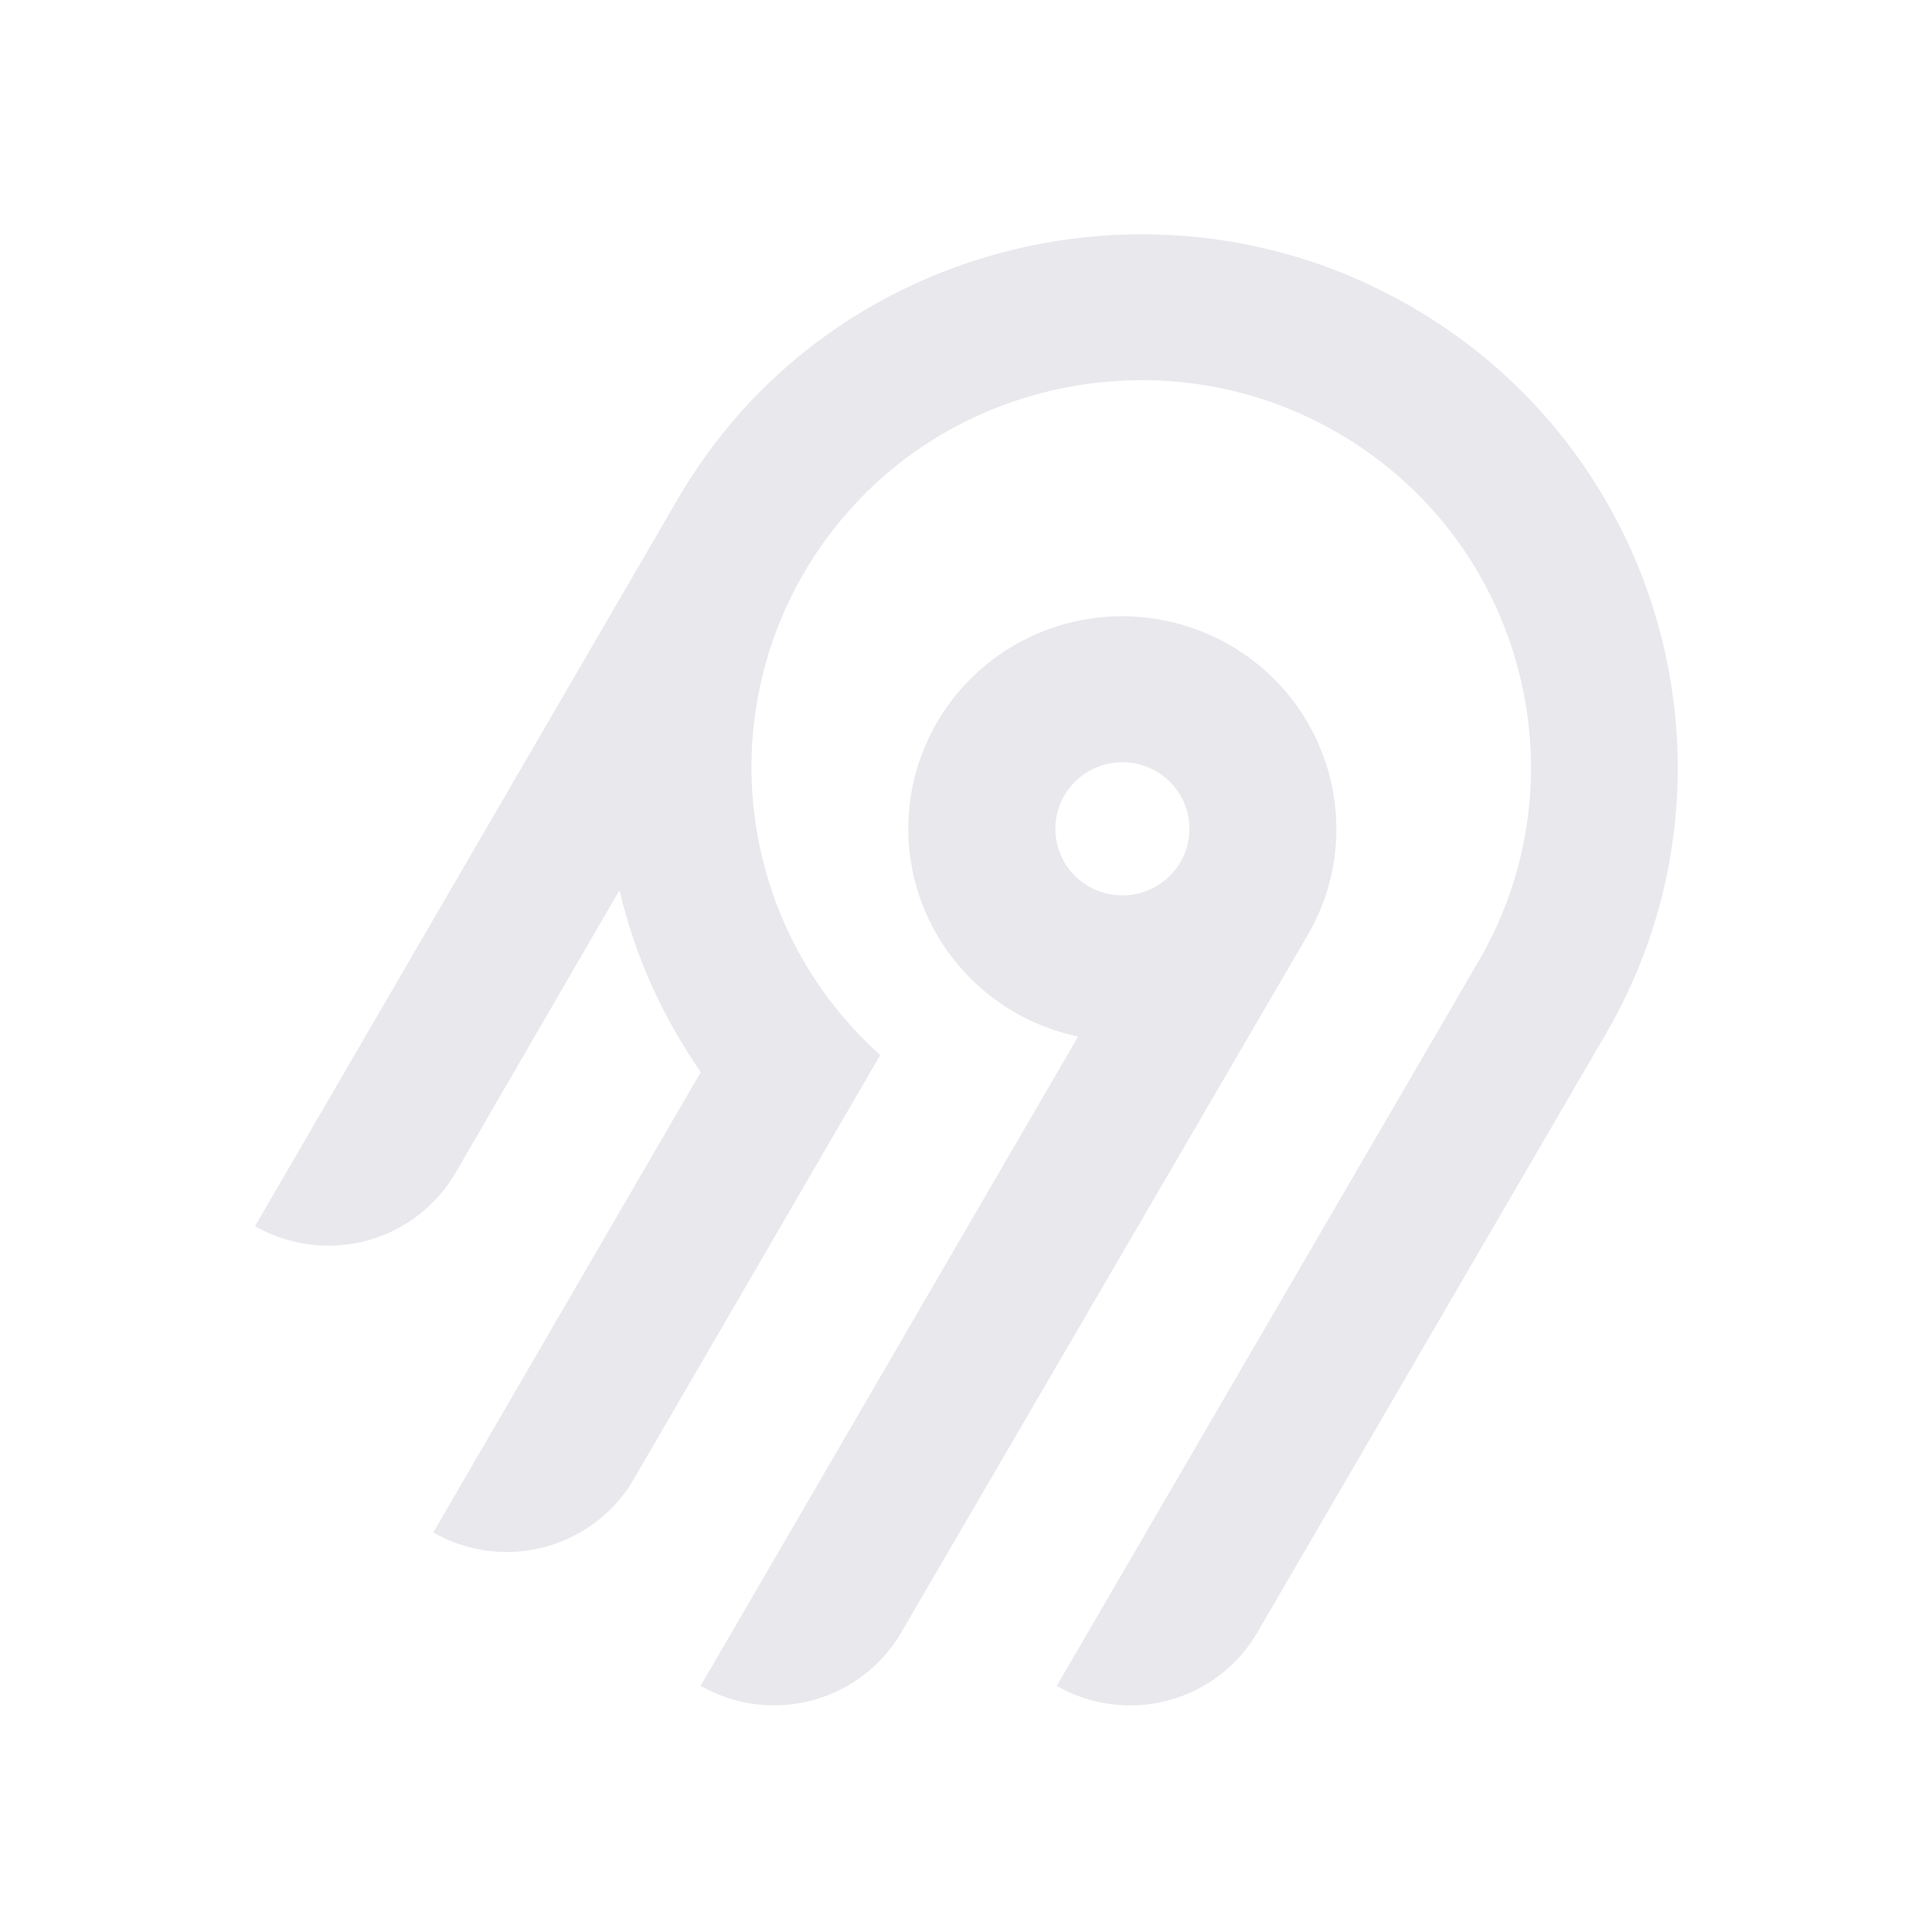
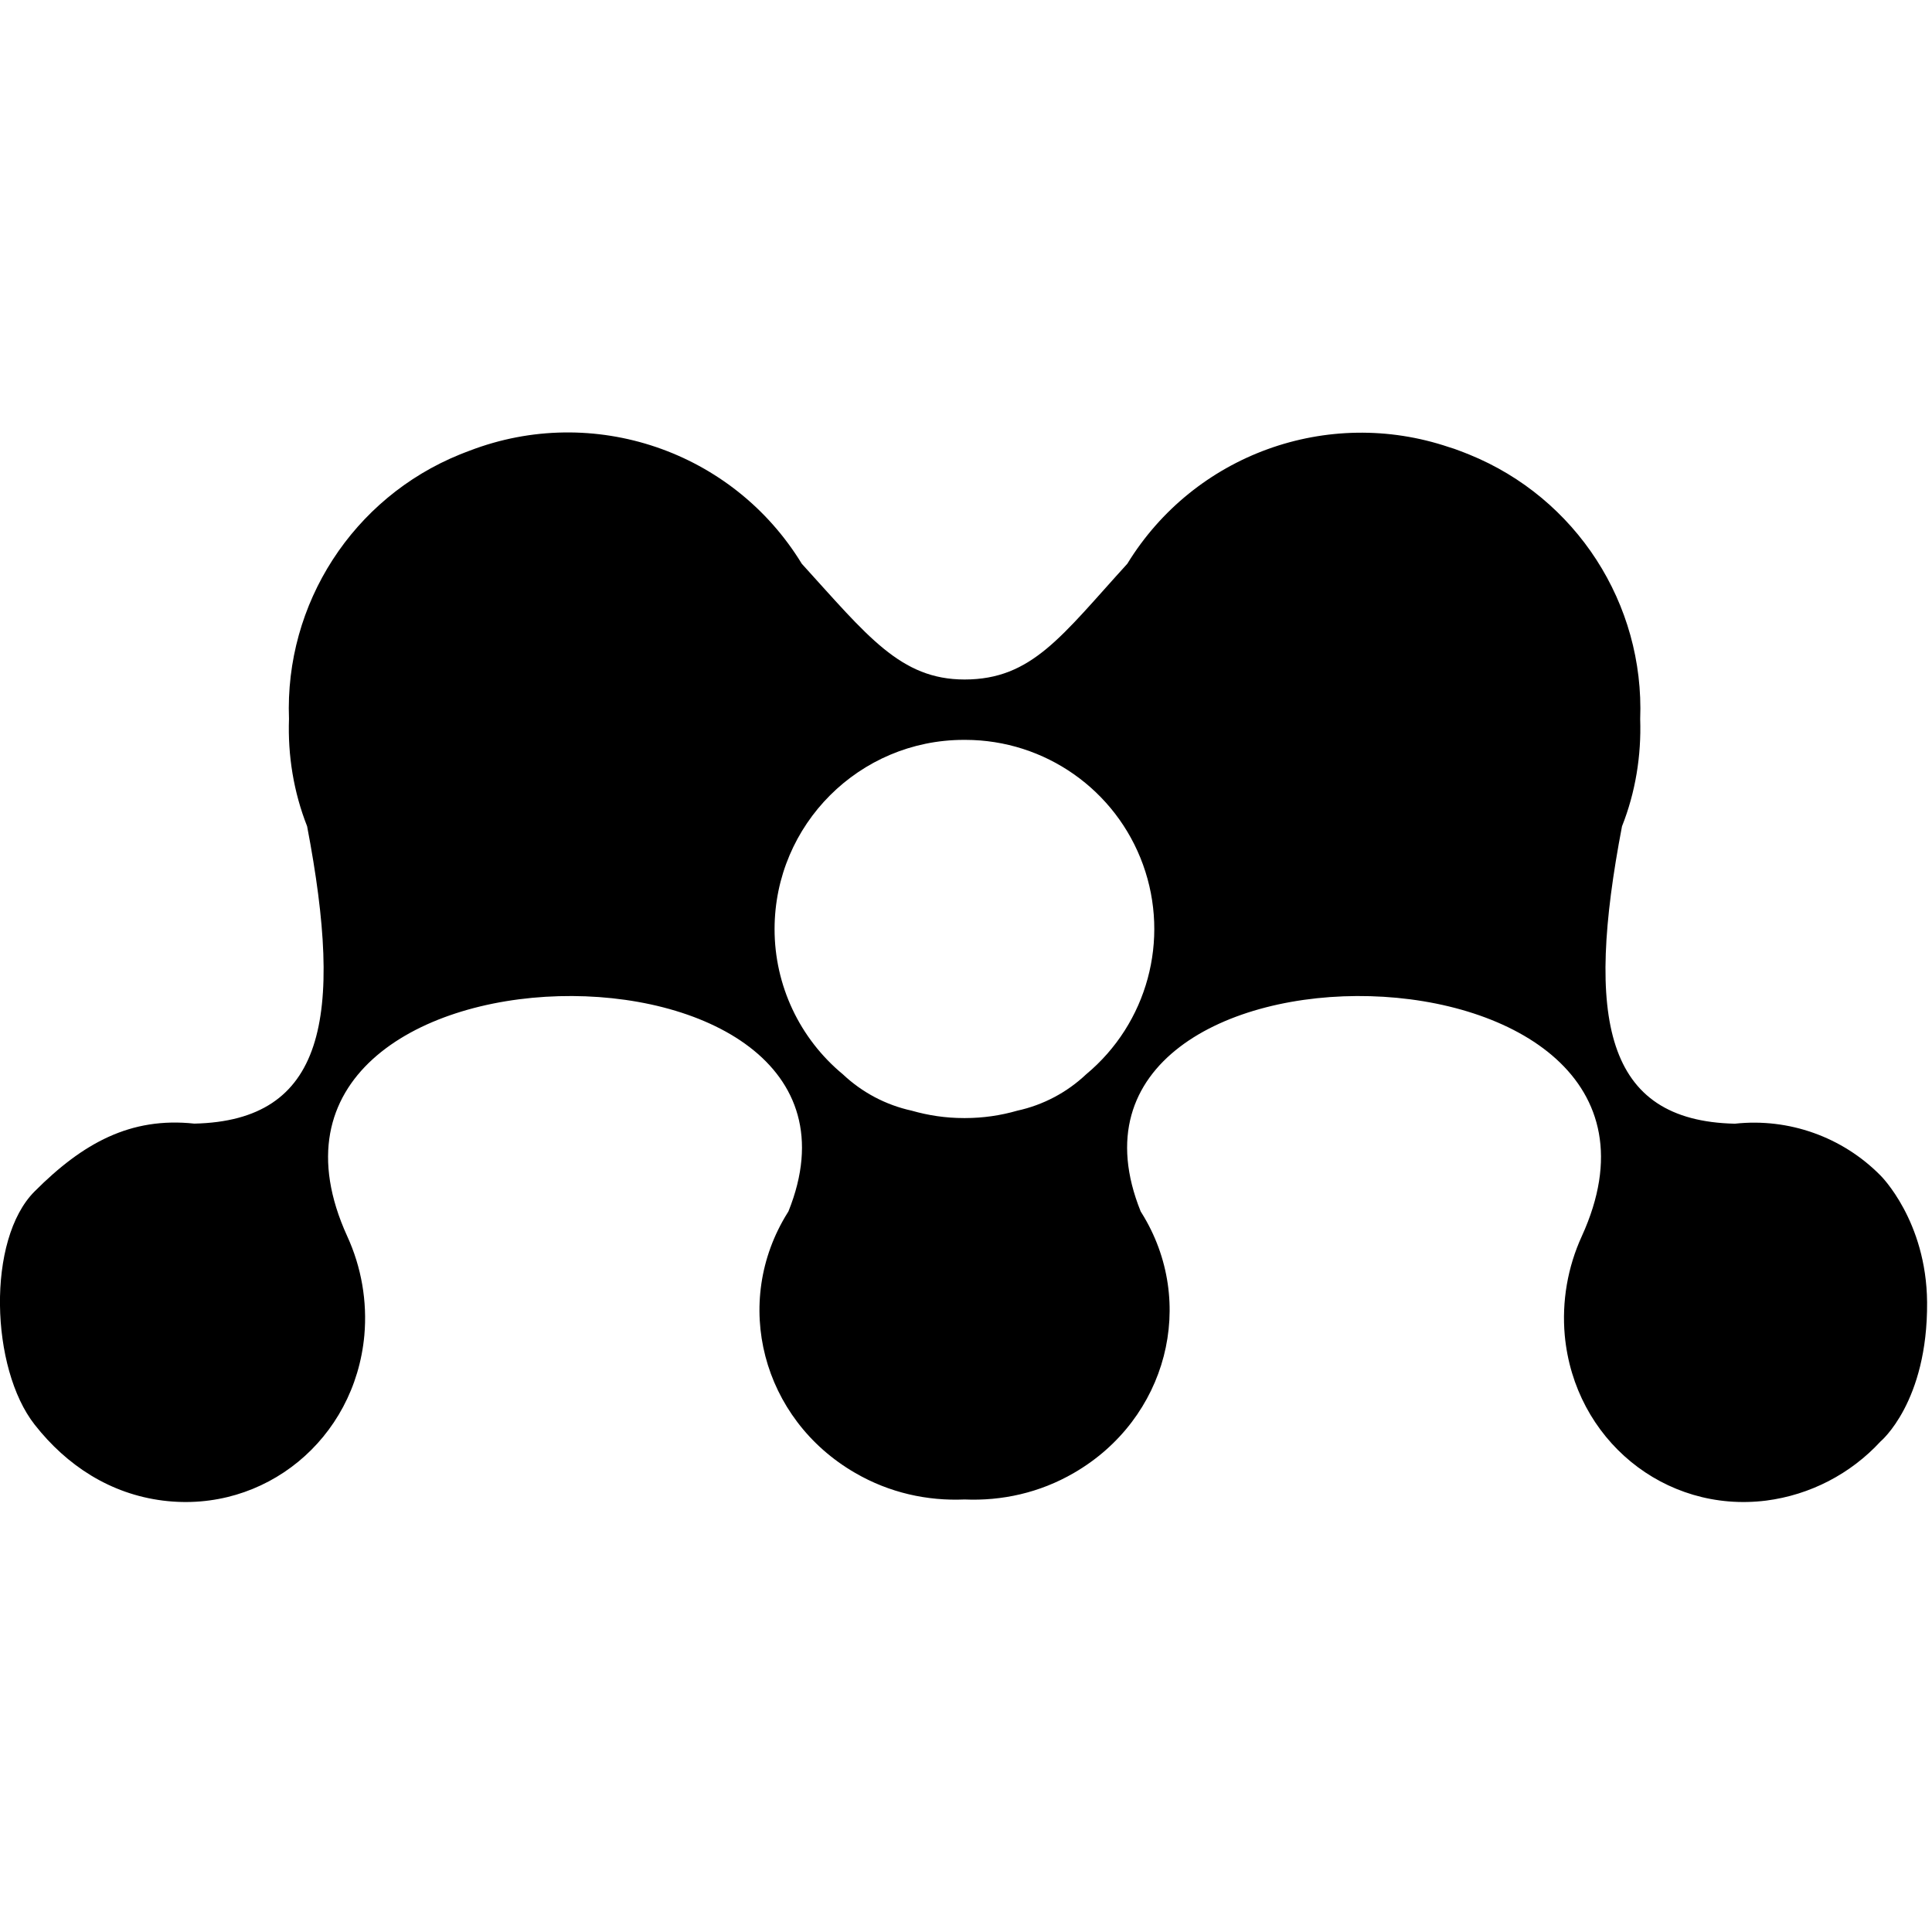
- <svg xmlns="http://www.w3.org/2000/svg" width="250" height="250" fill="none">
-   <path fill="#e8e8ed" fill-rule="evenodd" d="M95.775 53.416c20.364-22.88 54.087-29.592 81.811-16.385 36.836 17.549 50.274 62.252 30.219 96.734l-45.115 77.487a18.994 18.994 0 0 1-11.536 8.784 19.12 19.12 0 0 1-14.412-1.878l54.62-93.829c14.55-25.027 4.818-57.467-21.888-70.24-20.038-9.583-44.533-4.795-59.336 11.685a50.008 50.008 0 0 0-12.902 32.877 49.989 49.989 0 0 0 16.664 37.87l-31.887 54.875a18.917 18.917 0 0 1-4.885 5.534 19.041 19.041 0 0 1-6.647 3.255 19.13 19.13 0 0 1-7.395.482 19.087 19.087 0 0 1-7.018-2.365l34.617-59.575a68.424 68.424 0 0 1-10.524-23.544l-21.213 36.579a18.994 18.994 0 0 1-11.535 8.784A19.123 19.123 0 0 1 33 158.668l54.856-94.356a70.296 70.296 0 0 1 7.919-10.896Zm63.314 30.034c13.211 7.577 17.774 24.427 10.13 37.54l-52.603 90.251a18.997 18.997 0 0 1-11.536 8.784 19.122 19.122 0 0 1-14.412-1.878l48.843-84.024a27.778 27.778 0 0 1-10.825-4.847 27.545 27.545 0 0 1-7.783-8.907 27.344 27.344 0 0 1-3.307-11.326 27.293 27.293 0 0 1 1.776-11.66 27.454 27.454 0 0 1 6.533-9.846 27.703 27.703 0 0 1 10.087-6.222 27.858 27.858 0 0 1 23.097 2.135Zm-19.134 16.961a8.645 8.645 0 0 0-2.232 2.529h-.003a8.565 8.565 0 0 0 .632 9.556 8.68 8.68 0 0 0 4.097 2.915 8.738 8.738 0 0 0 5.036.163 8.692 8.692 0 0 0 4.279-2.642 8.59 8.59 0 0 0 2.079-4.558 8.563 8.563 0 0 0-.821-4.938 8.645 8.645 0 0 0-3.444-3.652 8.72 8.72 0 0 0-6.586-.86 8.7 8.7 0 0 0-3.037 1.487Z" clip-rule="evenodd" />
+ <svg xmlns="http://www.w3.org/2000/svg" fill="#000000" width="250px" height="250px" viewBox="0 0 24 24" role="img">
+   <path d="M11.973 9.191h.019a2.349 2.349 0 011.5 4.155 1.803 1.803 0 01-.854.451 2.342 2.342 0 01-.647.092h-.019c-.224 0-.441-.033-.647-.092a1.808 1.808 0 01-.854-.451 2.34 2.34 0 01-.849-1.806 2.352 2.352 0 012.351-2.349m-9.948 9.45c1.262.158 2.382-.76 2.501-2.052a2.438 2.438 0 00-.213-1.233c-1.768-3.879 6.955-3.968 5.481-.307l-.01.016c-.697 1.115-.319 2.563.839 3.232.426.248.898.35 1.359.33.461.02.933-.082 1.359-.33 1.158-.67 1.536-2.117.839-3.232l-.01-.016c-1.474-3.661 7.25-3.572 5.48.307a2.44 2.44 0 00-.212 1.233c.12 1.292 1.239 2.21 2.502 2.052a2.339 2.339 0 001.421-.735s.587-.487.578-1.729c-.008-1.013-.578-1.574-.578-1.574a2.206 2.206 0 00-1.81-.644c-1.619-.036-1.859-1.304-1.402-3.694.168-.424.241-.878.226-1.332a3.408 3.408 0 00-2.125-3.287c-.039-.017-.078-.03-.118-.046a1.51 1.51 0 00-.134-.046 3.407 3.407 0 00-3.994 1.449c-.815.895-1.184 1.438-2.022 1.438-.797 0-1.208-.543-2.022-1.438a3.404 3.404 0 00-4.127-1.404c-.04.016-.079.029-.119.046A3.407 3.407 0 003.59 8.932c-.016.454.058.908.225 1.332.457 2.391.217 3.658-1.401 3.694-.793-.085-1.385.242-1.983.841-.6.598-.55 2.2 0 2.899.399.509.94.861 1.594.943" />
</svg>
